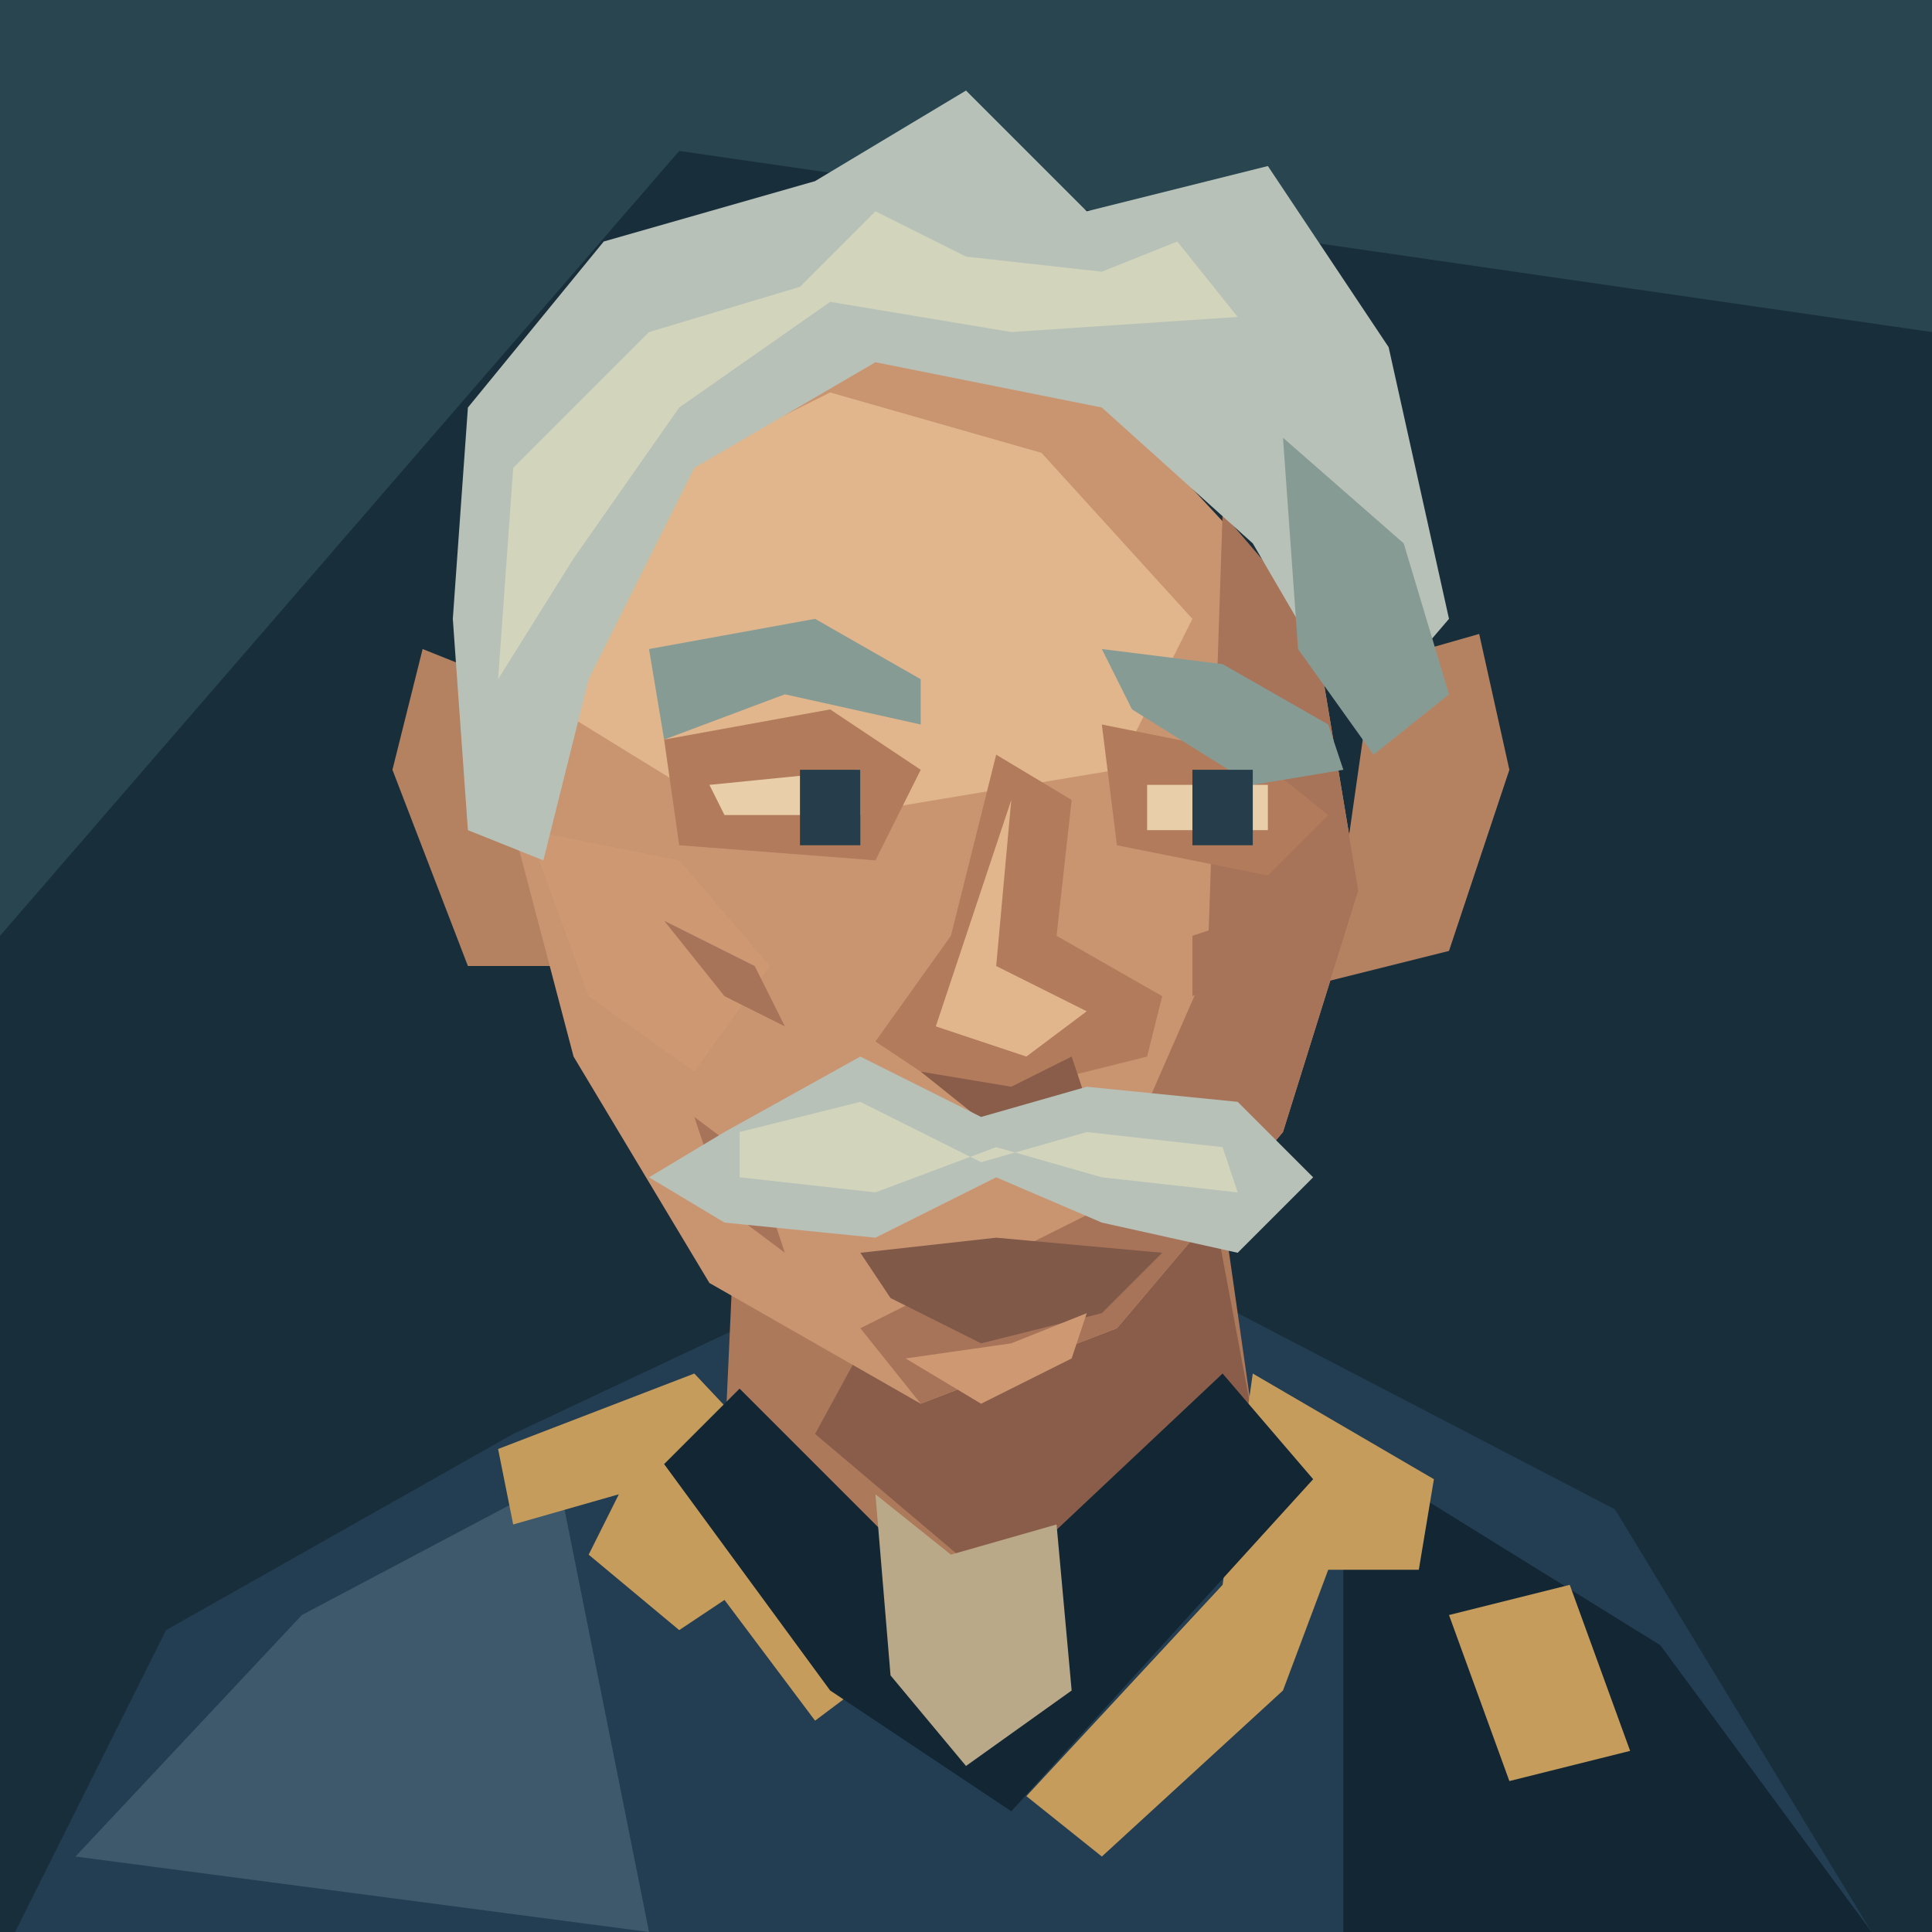
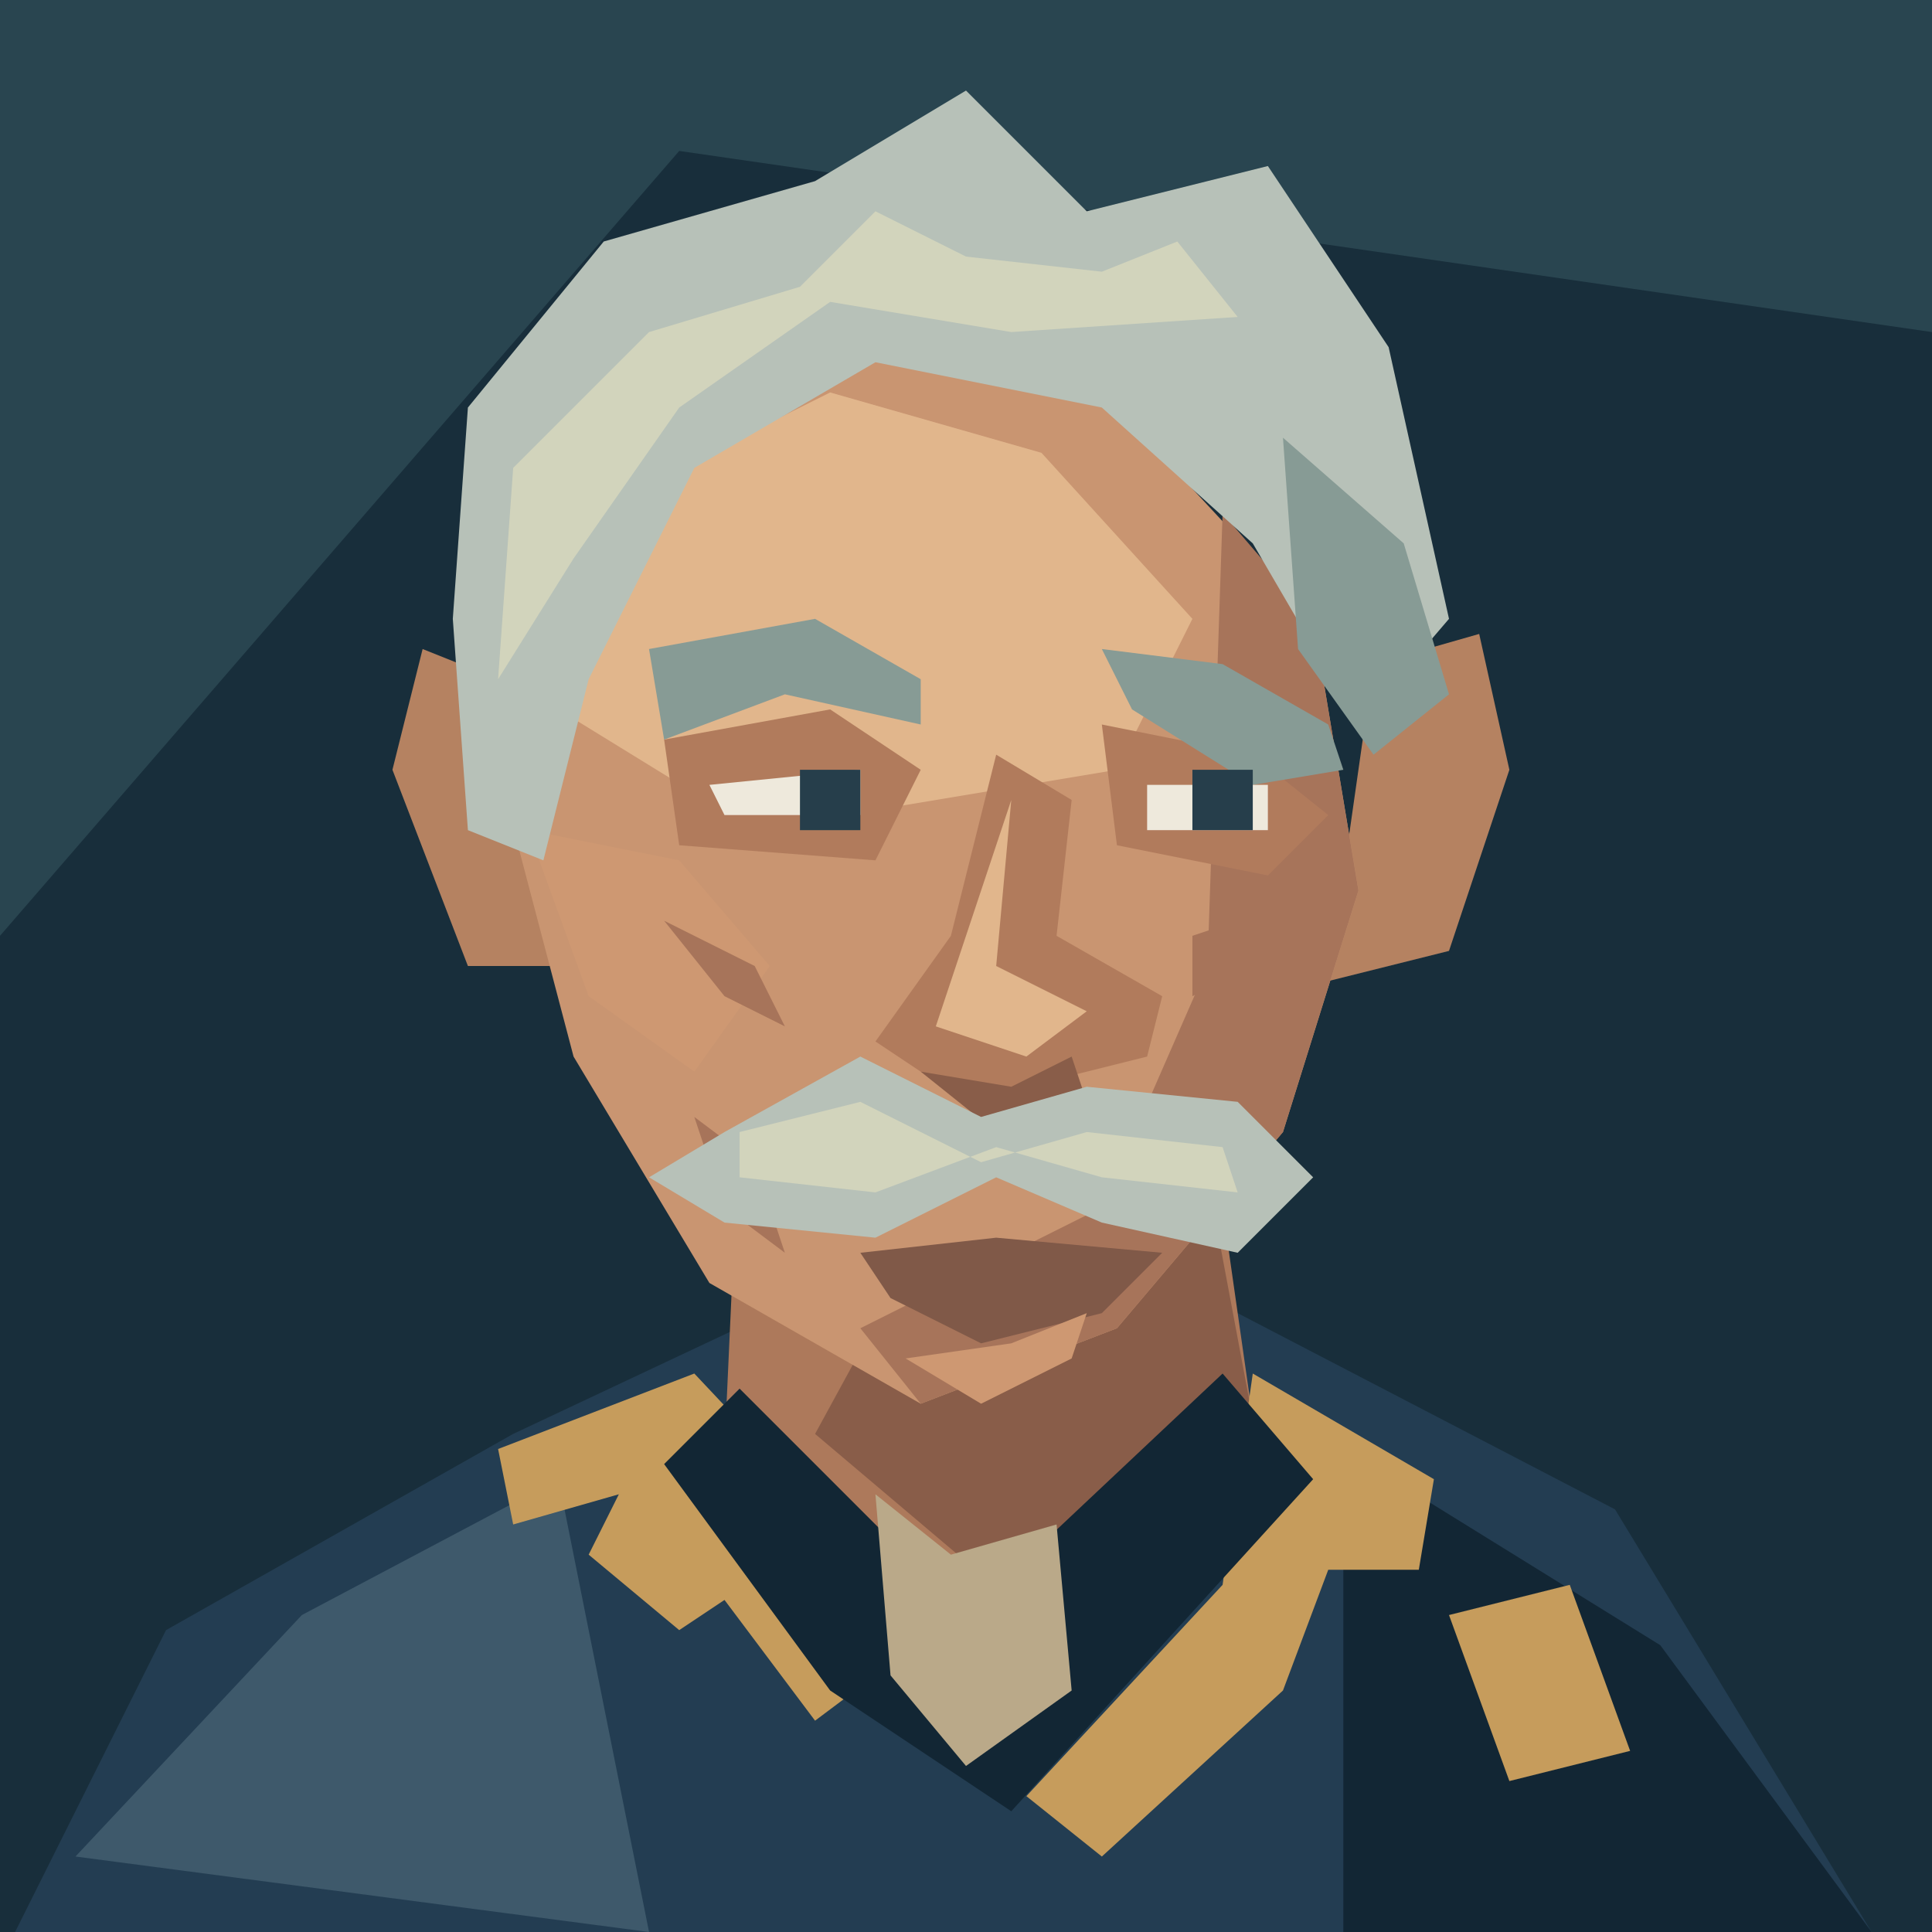
<svg xmlns="http://www.w3.org/2000/svg" width="128" height="128" viewBox="0 0 128 128">
  <path d="M0 0H128V128H0Z" fill="#182e3b" />
  <path d="M0 0H128V22L45 10L0 62Z" fill="#294550" />
  <path d="M1 128L11 108 34 95 51 87H82L107 100 124 128Z" fill="#233d52" />
  <path d="M5 123L20 107 37 98 43 128Z" fill="#3e596b" />
  <path d="M89 96L110 109 124 128H89Z" fill="#122634" />
  <path d="M49 74L48 96 65 108 83 94 80 73Z" fill="#ad795b" />
  <path d="M60 84L80 78 83 94 67 106 54 95Z" fill="#895d49" />
  <path d="M33 96L46 91 62 108 54 114 48 106 45 108 39 103 41 99 34 101Z M83 91L95 98 94 104 88 104 85 112 73 123 68 119 81 105Z" fill="#c69c5c" />
  <path d="M44 97L49 92 64 107 81 91 87 98 67 120 55 112Z" fill="#122634" />
  <path d="M58 99L63 103 70 101 71 112 64 117 59 111Z" fill="#baa989" />
  <path d="M33 45L28 43 26 51 31 64H39Z M91 44L98 42 100 51 96 63 88 65Z" fill="#b58261" />
  <path d="M40 30L56 22 74 27 87 41 90 59 85 75 74 88 61 93 47 85 38 70 33 51 34 41Z" fill="#c99571" />
  <path d="M41 33L55 26 69 30 79 41 74 51 50 55 37 47Z" fill="#e1b68c" />
  <path d="M81 34L87 41 90 59 85 75 74 88 61 93 57 88 73 80 80 64Z" fill="#a7745a" />
  <path d="M35 55L45 57 51 64 46 71 39 66Z" fill="#ce9872" />
  <path d="M30 41L31 27 40 16 54 12 64 6 72 14 84 11 92 23 96 41 90 48 83 36 73 27 58 24 46 31 39 45 36 57 31 55Z" fill="#b7c1b8" />
  <path d="M34 31L43 22 53 19 58 14 64 17 73 18 78 16 82 21 67 22 55 20 45 27 38 37 33 45Z" fill="#d2d4bc" />
  <path d="M85 29L93 36 96 46 91 50 86 43Z" fill="#879b95" />
  <path d="M44 49L55 47 61 51 58 57 45 56Z M73 48L83 50 88 54 84 58 74 56Z" fill="#b17b5c" />
  <path d="M43 43L54 41 61 45 61 48 52 46 44 49Z M73 43L81 44 88 48 89 51 83 52 75 47Z" fill="#879b95" />
-   <path d="M47 52L57 51 57 54H48Z M76 52H84V55H76Z" fill="#e8cfaa" />
-   <path d="M53 51H57V56H53Z M79 51H83V56H79Z" fill="#263e4b" />
+   <path d="M47 52L57 51 57 54H48Z M76 52H84V55H76Z" fill="#eee9dc" />
+   <path d="M53 51H57V55H53Z M79 51H83V55H79Z" fill="#263e4b" />
  <path d="M66 50L63 62 58 69 64 73 76 70 77 66 70 62 71 53Z" fill="#b17b5c" />
  <path d="M67 53L66 64 72 67 68 70 62 68Z" fill="#e1b68c" />
  <path d="M61 71L67 72 71 70 72 73 66 75Z" fill="#895d49" />
  <path d="M44 61L50 64 52 68 48 66Z M79 62L85 60 83 64 79 66Z M46 74L50 77 52 83 48 80Z" fill="#a7745a" />
  <path d="M48 75L57 70 65 74 72 72 82 73 87 78 82 83 73 81 66 78 58 82 48 81 43 78Z" fill="#b7c1b8" />
  <path d="M49 75L57 73 65 77 72 75 81 76 82 79 73 78 66 76 58 79 49 78Z" fill="#d2d4bc" />
  <path d="M57 83L66 82 77 83 73 87 65 89 59 86Z" fill="#805948" />
  <path d="M60 90L67 89 72 87 71 90 65 93Z" fill="#ce9872" />
  <path d="M96 107L104 105 108 116 100 118Z" fill="#c69c5c" />
</svg>
